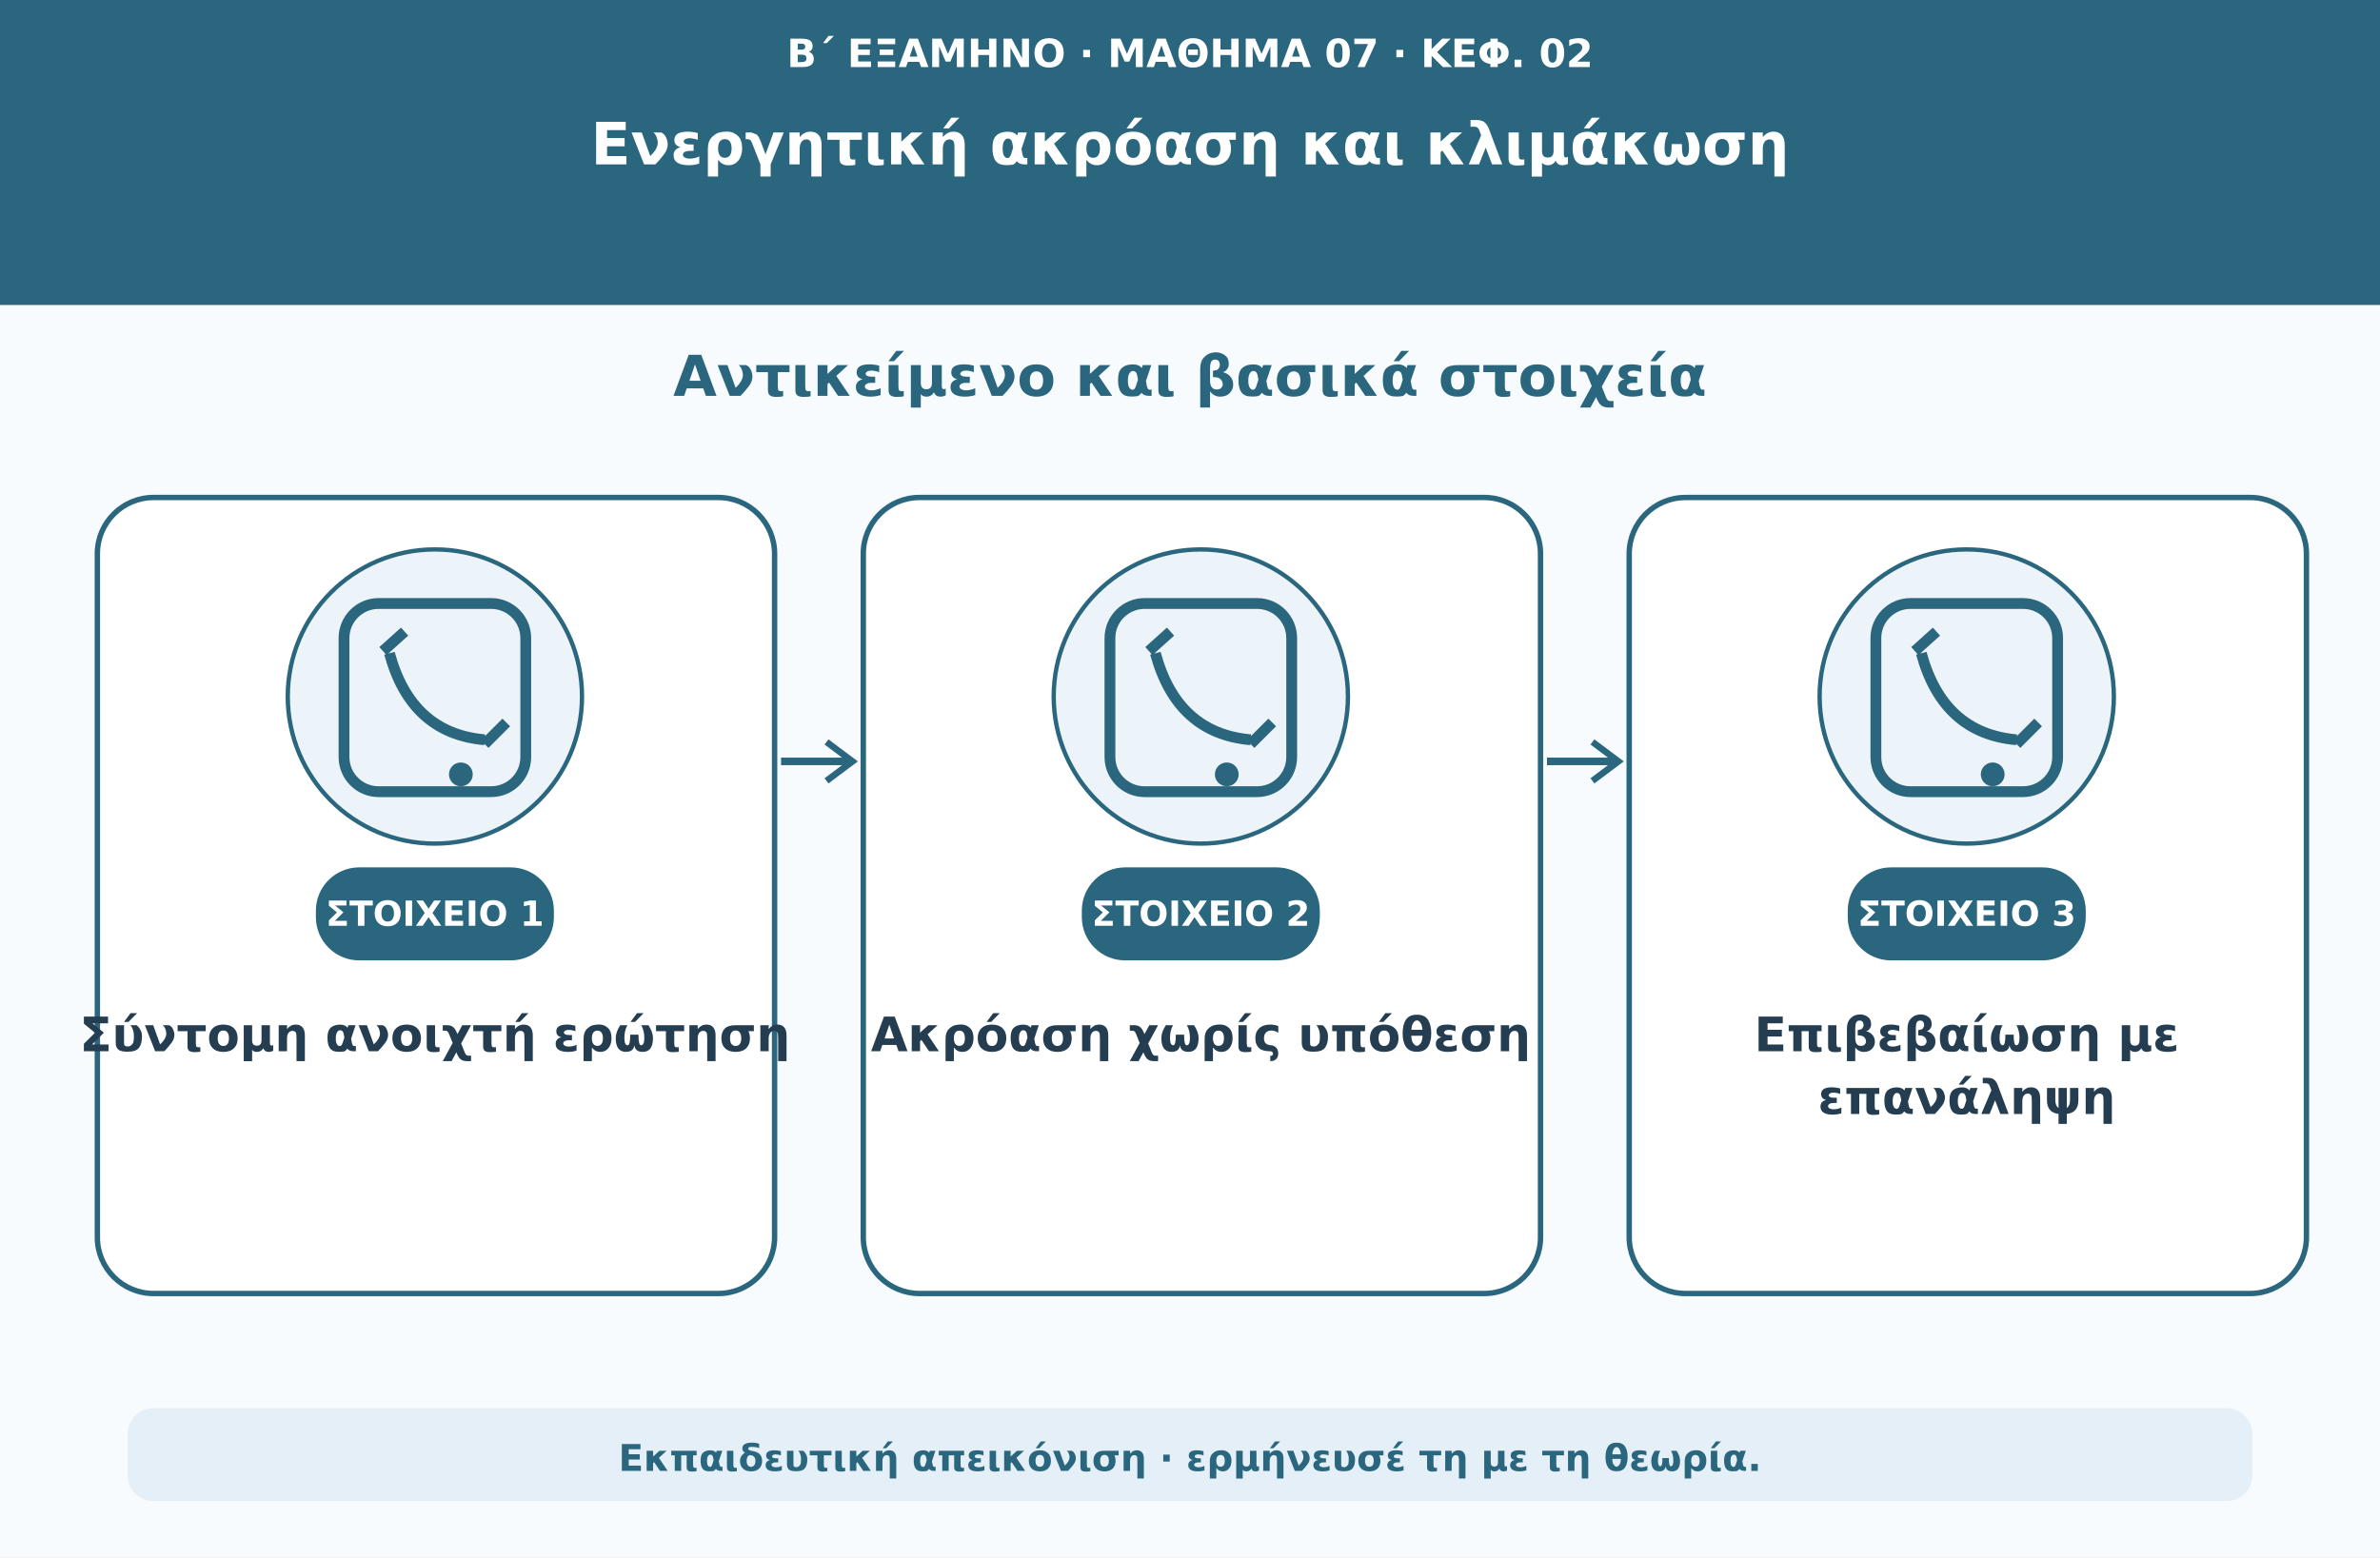
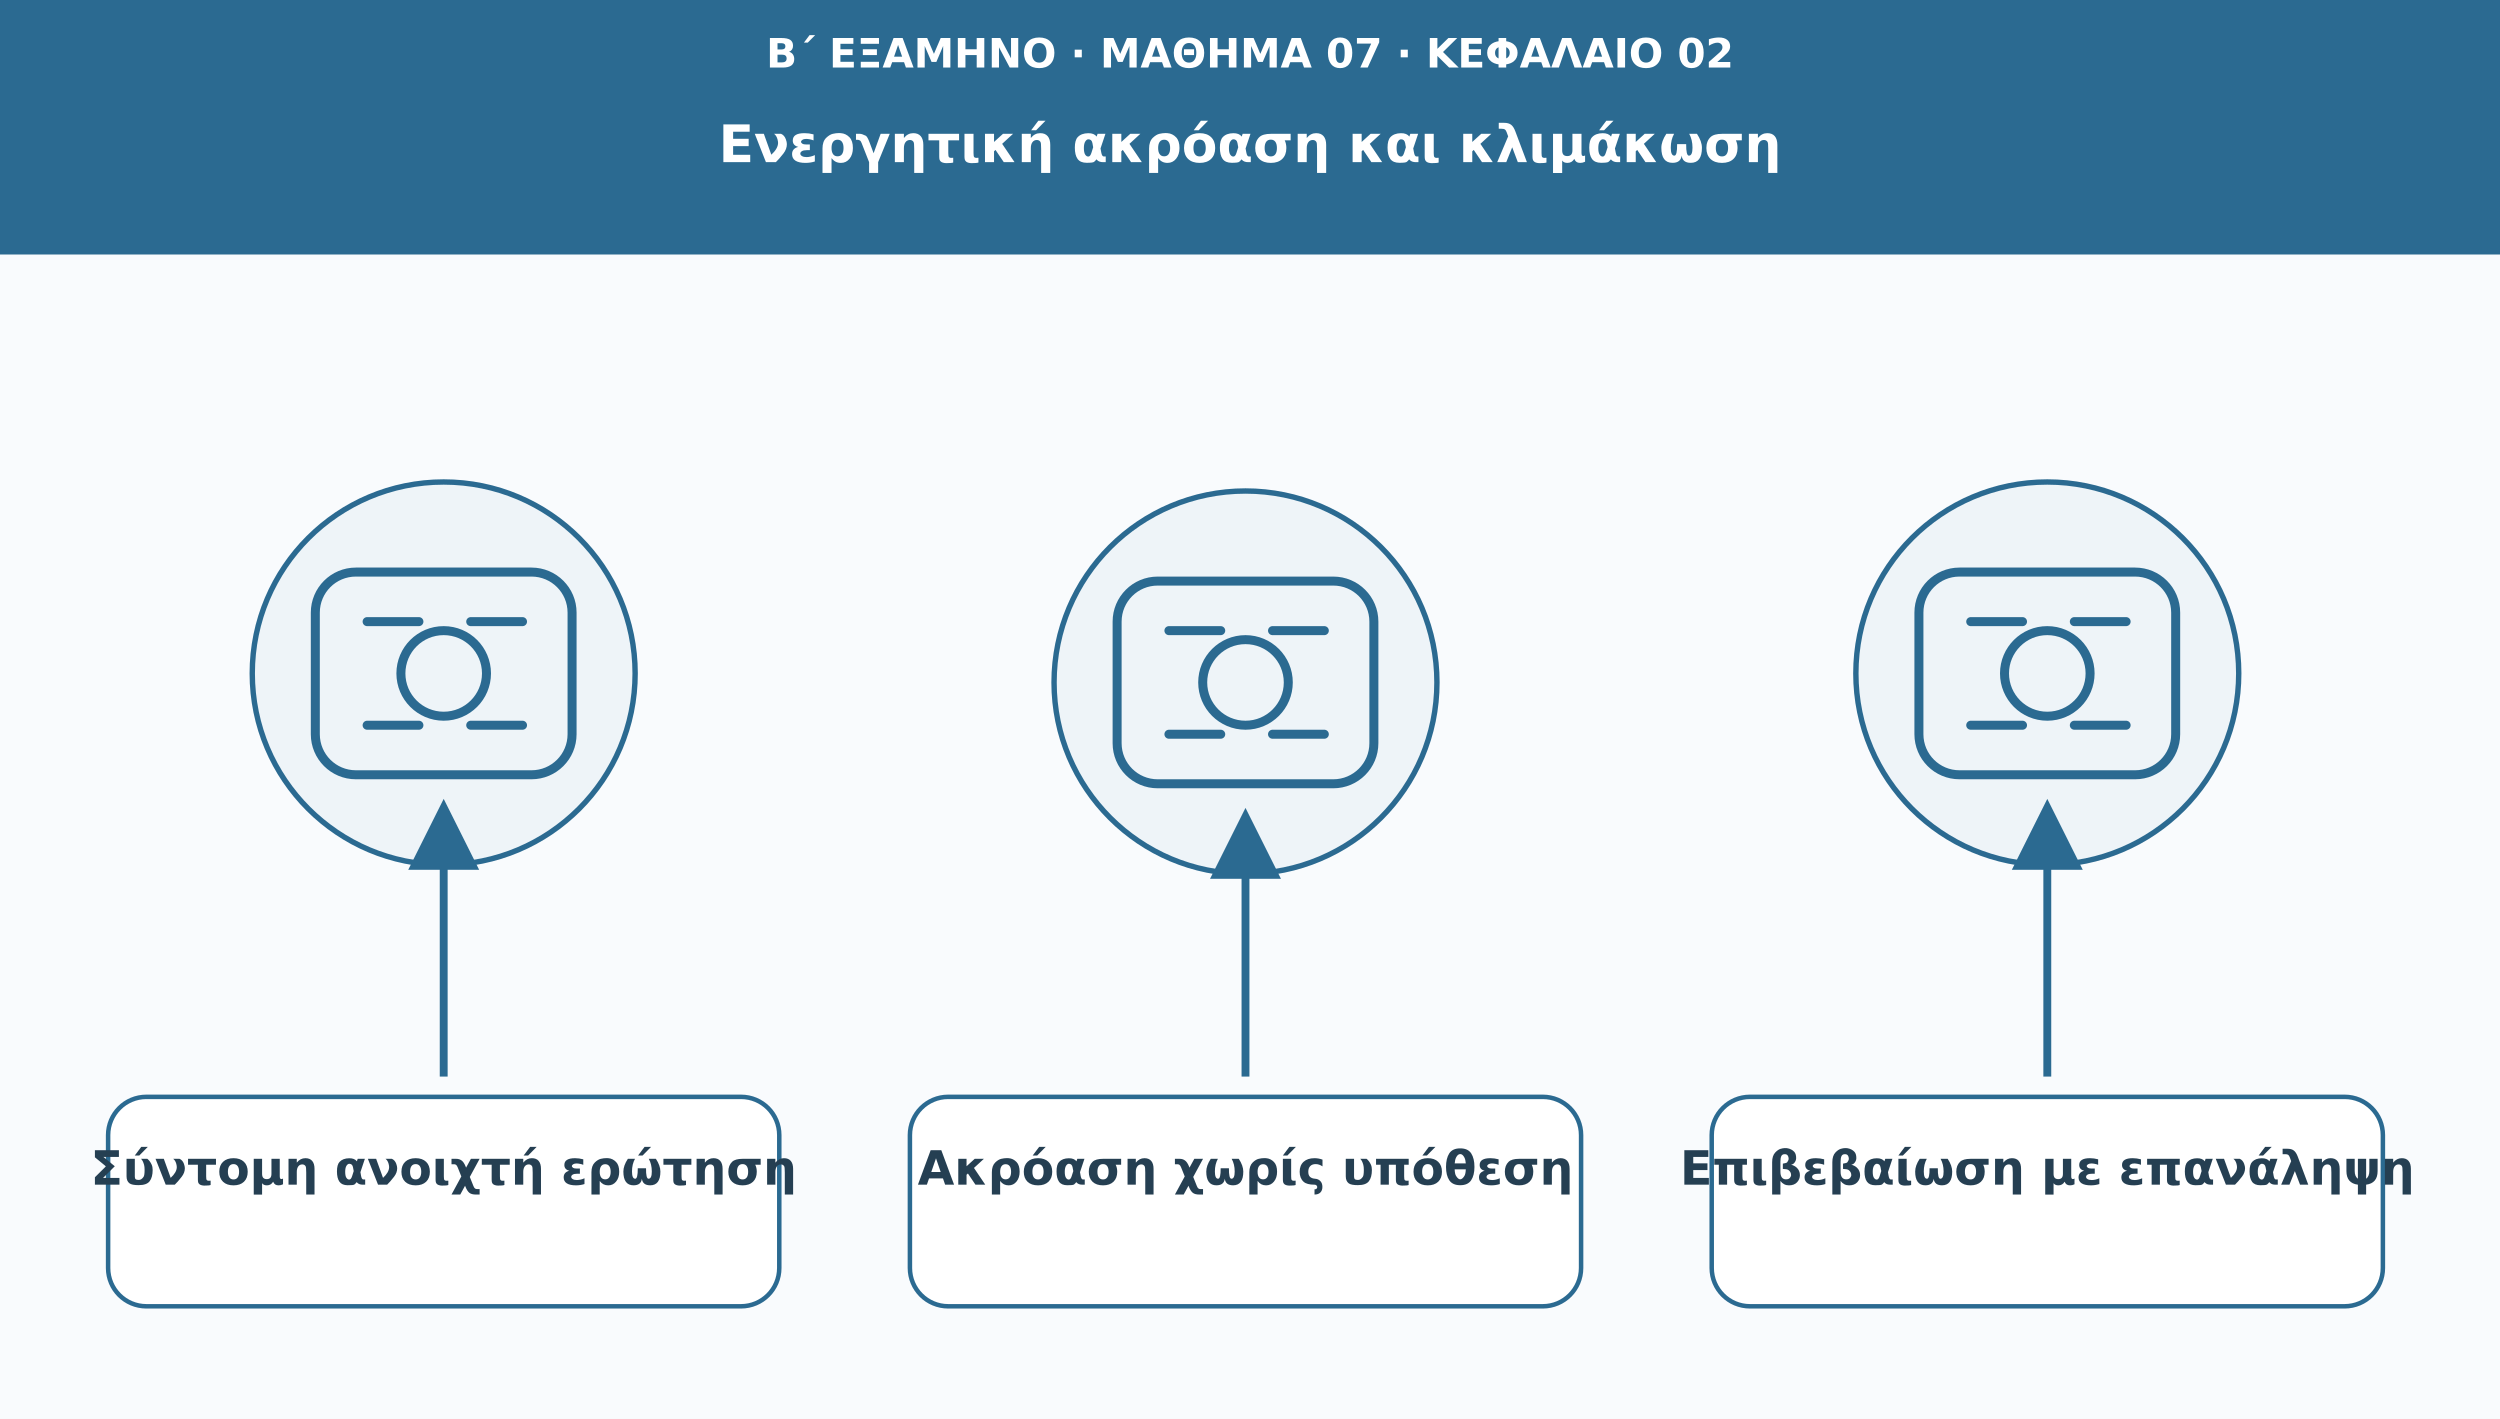
- <svg xmlns="http://www.w3.org/2000/svg" viewBox="0 0 1100 720" role="img" aria-labelledby="t d">
-   <rect width="1100" height="720" fill="#f8fbfe" />
-   <rect width="1100" height="141" fill="#2a667e" />
-   <text x="550" y="31" font-family="DejaVu Sans,Arial,sans-serif" font-size="18" font-weight="700" text-anchor="middle" fill="#ffffff">Β΄ ΕΞΑΜΗΝΟ · ΜΑΘΗΜΑ 07 · ΚΕΦ. 02</text>
-   <text x="550" y="76" font-family="DejaVu Sans,Arial,sans-serif" font-size="27" font-weight="750" text-anchor="middle" fill="#ffffff">Ενεργητική ακρόαση και κλιμάκωση</text>
-   <text x="550" y="183" font-family="DejaVu Sans,Arial,sans-serif" font-size="26" font-weight="740" text-anchor="middle" fill="#2a667e">Αντικείμενο και βασικά στοιχεία</text>
-   <rect x="45" y="230" width="313" height="368" rx="26" fill="#ffffff" stroke="#2a667e" stroke-width="2.5" />
-   <circle cx="201" cy="322" r="68" fill="#edf4f9" stroke="#2a667e" stroke-width="2" />
-   <g transform="translate(201 322)" fill="none" stroke="#2a667e" stroke-width="5">
-     <rect x="-42" y="-43" width="84" height="87" rx="16" />
-     <path d="M-21-20q10 37 44 40M-24-21l10-9m37 52 10-10" />
-     <circle cx="12" cy="36" r="3" fill="#2a667e" />
+ <svg xmlns="http://www.w3.org/2000/svg" viewBox="0 0 1110 630" role="img" aria-labelledby="t d">
+   <defs>
+     <marker id="arr" viewBox="0 0 10 10" markerWidth="9" markerHeight="9" refX="8" refY="5" orient="auto">
+       <path d="M0 0L10 5L0 10Z" fill="#2b6a91" />
+     </marker>
+   </defs>
+   <rect width="1110" height="630" fill="#f9fbfd" />
+   <rect width="1110" height="113" fill="#2b6a91" />
+   <text x="555" y="30" font-family="DejaVu Sans,Arial,sans-serif" font-size="18" fill="#ffffff" font-weight="690" text-anchor="middle">Β΄ ΕΞΑΜΗΝΟ · ΜΑΘΗΜΑ 07 · ΚΕΦΑΛΑΙΟ 02</text>
+   <text x="555" y="72" font-family="DejaVu Sans,Arial,sans-serif" font-size="23" fill="#ffffff" font-weight="720" text-anchor="middle">Ενεργητική ακρόαση και κλιμάκωση</text>
+   <circle cx="197" cy="299" r="85" fill="#eef4f8" stroke="#2b6a91" stroke-width="2.4" />
+   <g transform="translate(197 299)" fill="none" stroke="#2b6a91" stroke-width="4" stroke-linecap="round" stroke-linejoin="round">
+     <rect x="-57" y="-45" width="114" height="90" rx="18" />
+     <circle r="19" />
+     <path d="M-34-23h23m23 0h23m-69 46h23m23 0h23" />
  </g>
-   <rect x="146" y="401" width="110" height="43" rx="20" fill="#2a667e" />
-   <text x="201" y="428" font-family="DejaVu Sans,Arial,sans-serif" font-size="16" font-weight="740" text-anchor="middle" fill="#ffffff">ΣΤΟΙΧΕΙΟ 1</text>
-   <text x="201" y="486" font-family="DejaVu Sans,Arial,sans-serif" font-size="22" font-weight="650" text-anchor="middle" fill="#243d50">Σύντομη ανοιχτή ερώτηση</text>
-   <path d="M361 352h33" stroke="#2a667e" stroke-width="3.5" />
-   <path d="M382 343l12 9-12 9" fill="none" stroke="#2a667e" stroke-width="3" />
-   <rect x="399" y="230" width="313" height="368" rx="26" fill="#ffffff" stroke="#2a667e" stroke-width="2.5" />
-   <circle cx="555" cy="322" r="68" fill="#edf4f9" stroke="#2a667e" stroke-width="2" />
-   <g transform="translate(555 322)" fill="none" stroke="#2a667e" stroke-width="5">
-     <rect x="-42" y="-43" width="84" height="87" rx="16" />
-     <path d="M-21-20q10 37 44 40M-24-21l10-9m37 52 10-10" />
-     <circle cx="12" cy="36" r="3" fill="#2a667e" />
+   <path d="M197 478L197 361" stroke="#2b6a91" stroke-width="3.5" marker-end="url(#arr)" />
+   <rect x="48" y="487" width="298" height="93" rx="17" fill="#ffffff" stroke="#2b6a91" stroke-width="2" />
+   <text x="197" y="526" font-family="DejaVu Sans,Arial,sans-serif" font-size="21" fill="#253f52" font-weight="700" text-anchor="middle">Σύντομη ανοιχτή ερώτηση</text>
+   <circle cx="553" cy="303" r="85" fill="#eef4f8" stroke="#2b6a91" stroke-width="2.4" />
+   <g transform="translate(553 303)" fill="none" stroke="#2b6a91" stroke-width="4" stroke-linecap="round" stroke-linejoin="round">
+     <rect x="-57" y="-45" width="114" height="90" rx="18" />
+     <circle r="19" />
+     <path d="M-34-23h23m23 0h23m-69 46h23m23 0h23" />
  </g>
-   <rect x="500" y="401" width="110" height="43" rx="20" fill="#2a667e" />
-   <text x="555" y="428" font-family="DejaVu Sans,Arial,sans-serif" font-size="16" font-weight="740" text-anchor="middle" fill="#ffffff">ΣΤΟΙΧΕΙΟ 2</text>
-   <text x="555" y="486" font-family="DejaVu Sans,Arial,sans-serif" font-size="22" font-weight="650" text-anchor="middle" fill="#243d50">Ακρόαση χωρίς υπόθεση</text>
-   <path d="M715 352h33" stroke="#2a667e" stroke-width="3.5" />
-   <path d="M736 343l12 9-12 9" fill="none" stroke="#2a667e" stroke-width="3" />
-   <rect x="753" y="230" width="313" height="368" rx="26" fill="#ffffff" stroke="#2a667e" stroke-width="2.5" />
-   <circle cx="909" cy="322" r="68" fill="#edf4f9" stroke="#2a667e" stroke-width="2" />
-   <g transform="translate(909 322)" fill="none" stroke="#2a667e" stroke-width="5">
-     <rect x="-42" y="-43" width="84" height="87" rx="16" />
-     <path d="M-21-20q10 37 44 40M-24-21l10-9m37 52 10-10" />
-     <circle cx="12" cy="36" r="3" fill="#2a667e" />
+   <path d="M553 478L553 365" stroke="#2b6a91" stroke-width="3.5" marker-end="url(#arr)" />
+   <rect x="404" y="487" width="298" height="93" rx="17" fill="#ffffff" stroke="#2b6a91" stroke-width="2" />
+   <text x="553" y="526" font-family="DejaVu Sans,Arial,sans-serif" font-size="21" fill="#253f52" font-weight="700" text-anchor="middle">Ακρόαση χωρίς υπόθεση</text>
+   <circle cx="909" cy="299" r="85" fill="#eef4f8" stroke="#2b6a91" stroke-width="2.4" />
+   <g transform="translate(909 299)" fill="none" stroke="#2b6a91" stroke-width="4" stroke-linecap="round" stroke-linejoin="round">
+     <rect x="-57" y="-45" width="114" height="90" rx="18" />
+     <circle r="19" />
+     <path d="M-34-23h23m23 0h23m-69 46h23m23 0h23" />
  </g>
-   <rect x="854" y="401" width="110" height="43" rx="20" fill="#2a667e" />
-   <text x="909" y="428" font-family="DejaVu Sans,Arial,sans-serif" font-size="16" font-weight="740" text-anchor="middle" fill="#ffffff">ΣΤΟΙΧΕΙΟ 3</text>
-   <text x="909" y="486" font-family="DejaVu Sans,Arial,sans-serif" font-size="22" font-weight="650" text-anchor="middle" fill="#243d50">Επιβεβαίωση με</text>
-   <text x="909" y="515" font-family="DejaVu Sans,Arial,sans-serif" font-size="22" font-weight="650" text-anchor="middle" fill="#243d50">επανάληψη</text>
-   <rect x="59" y="651" width="982" height="43" rx="12" fill="#e4eff8" />
-   <text x="550" y="680" font-family="DejaVu Sans,Arial,sans-serif" font-size="17" font-weight="650" text-anchor="middle" fill="#2a667e">Εκπαιδευτική απεικόνιση · ερμήνευσέ τη με τη θεωρία.</text>
+   <path d="M909 478L909 361" stroke="#2b6a91" stroke-width="3.5" marker-end="url(#arr)" />
+   <rect x="760" y="487" width="298" height="93" rx="17" fill="#ffffff" stroke="#2b6a91" stroke-width="2" />
+   <text x="909" y="526" font-family="DejaVu Sans,Arial,sans-serif" font-size="21" fill="#253f52" font-weight="700" text-anchor="middle">Επιβεβαίωση με επανάληψη</text>
</svg>
